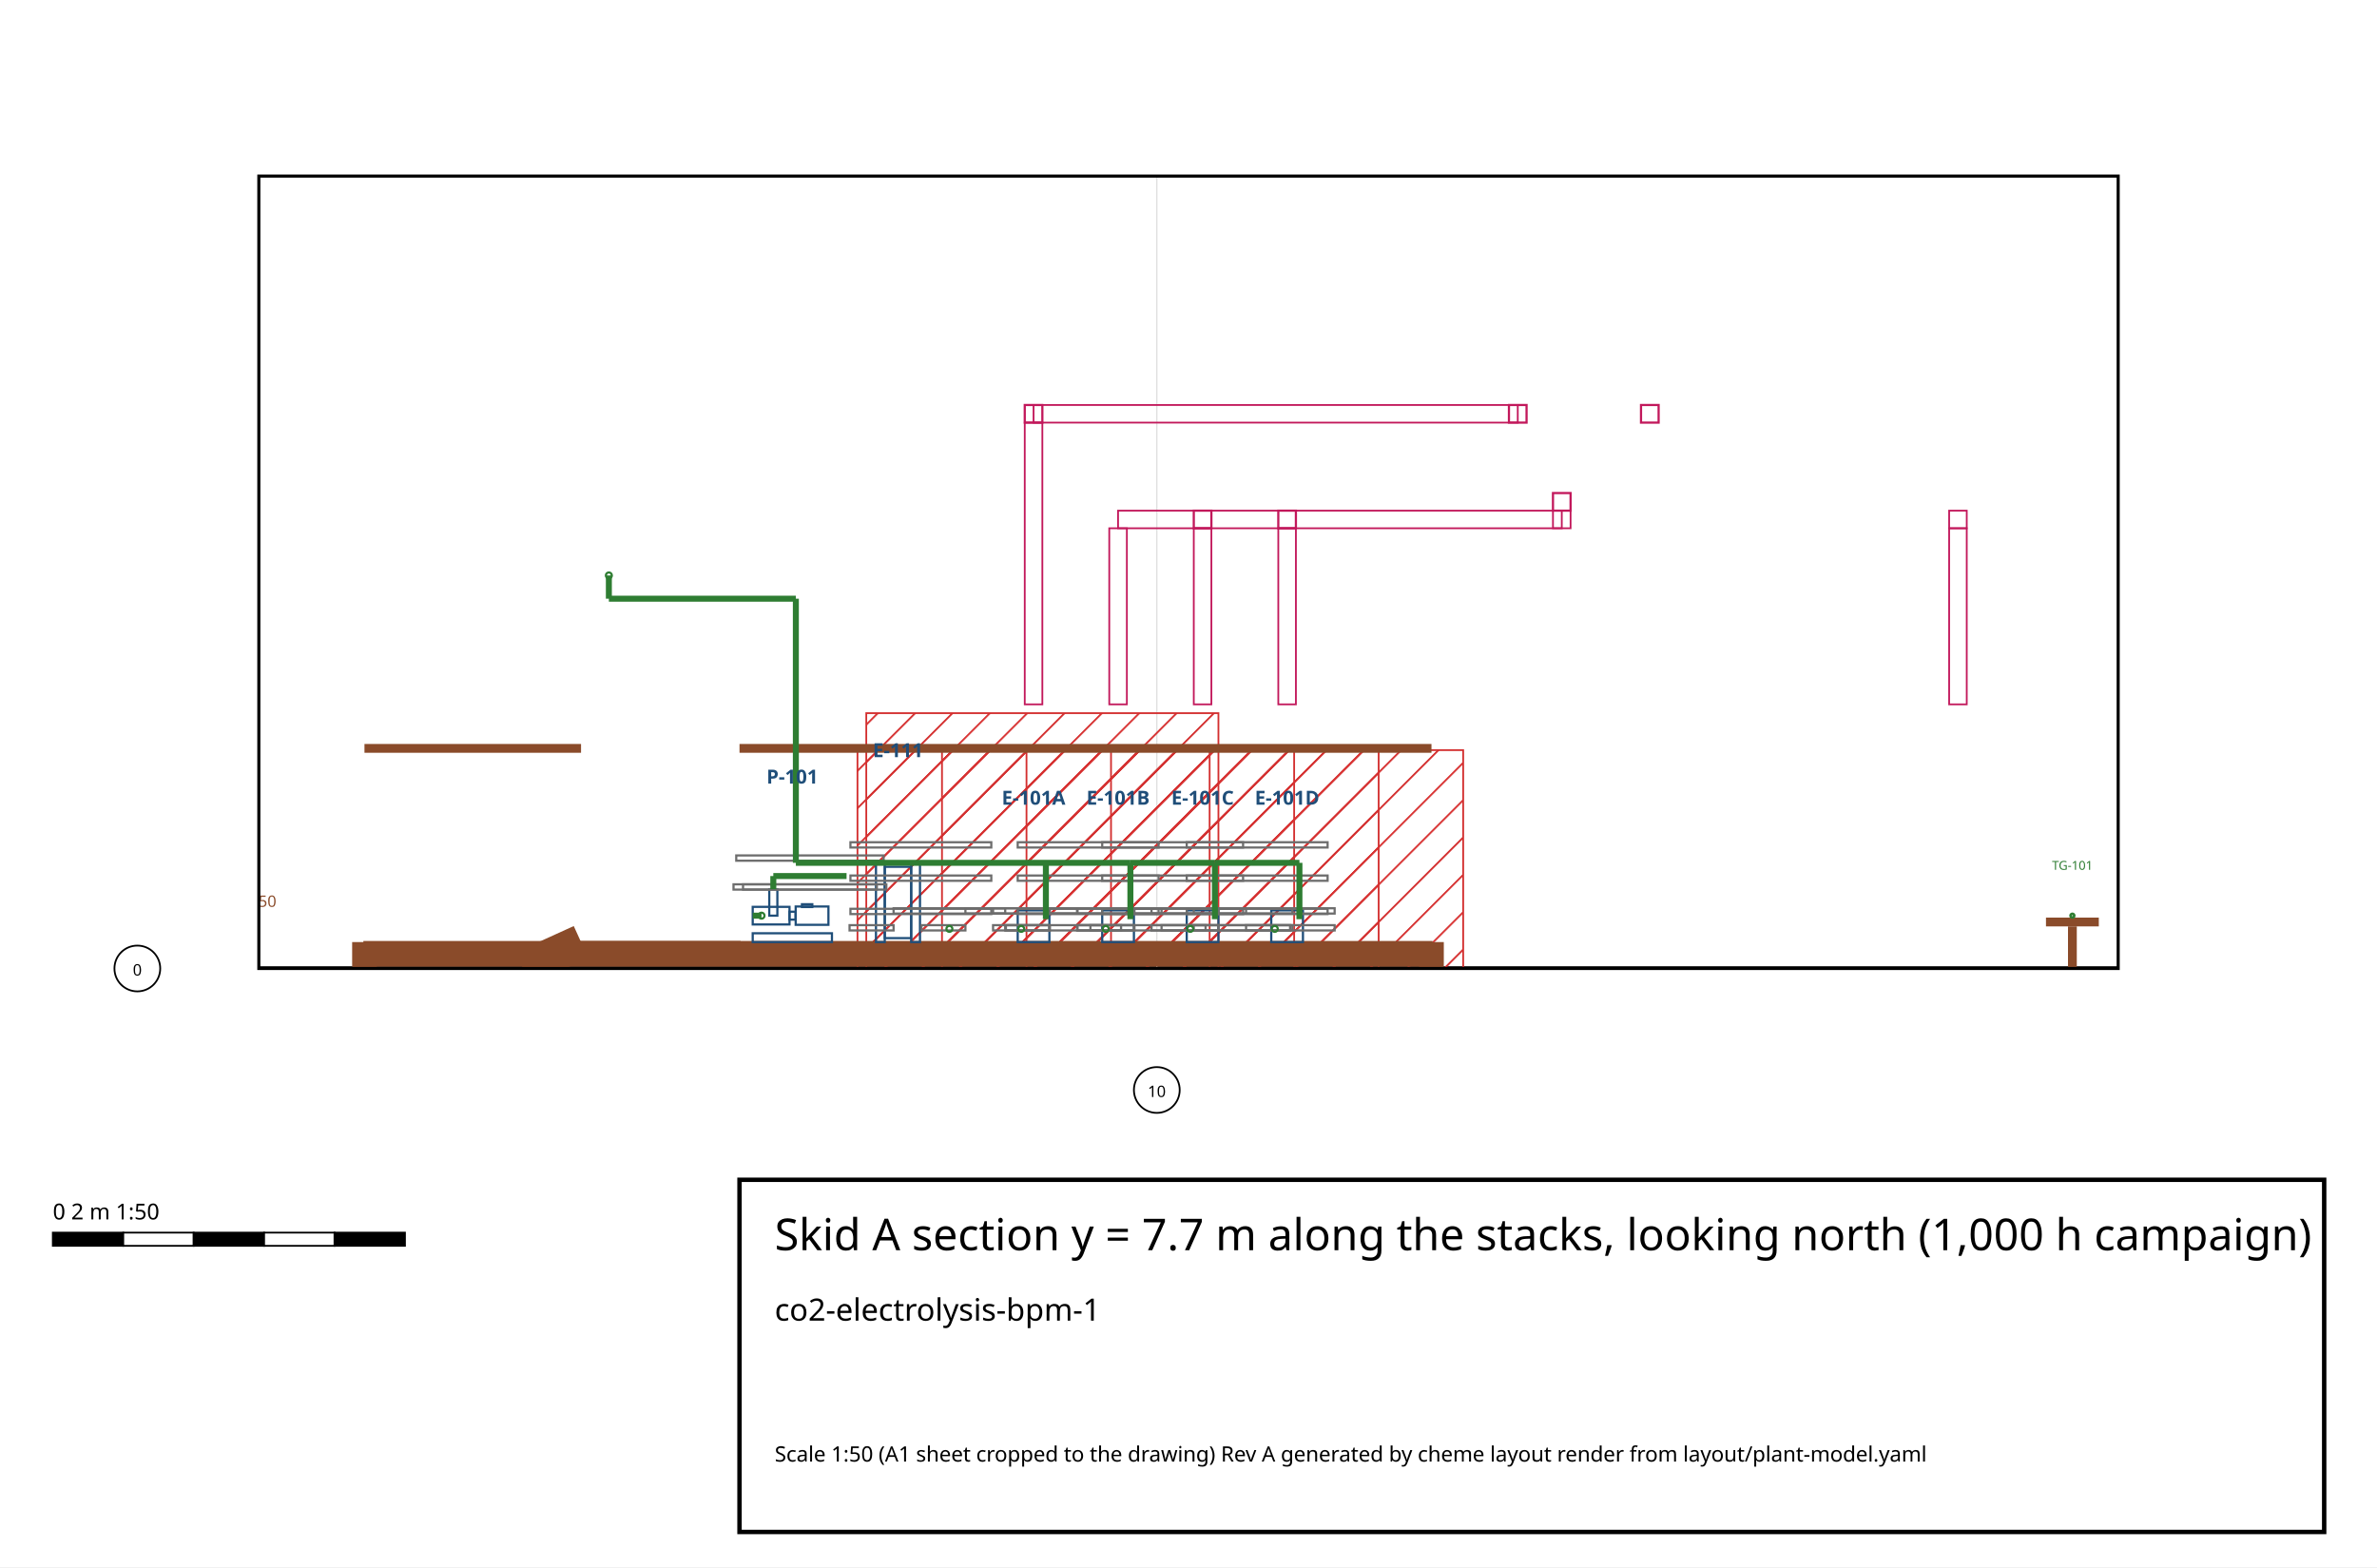
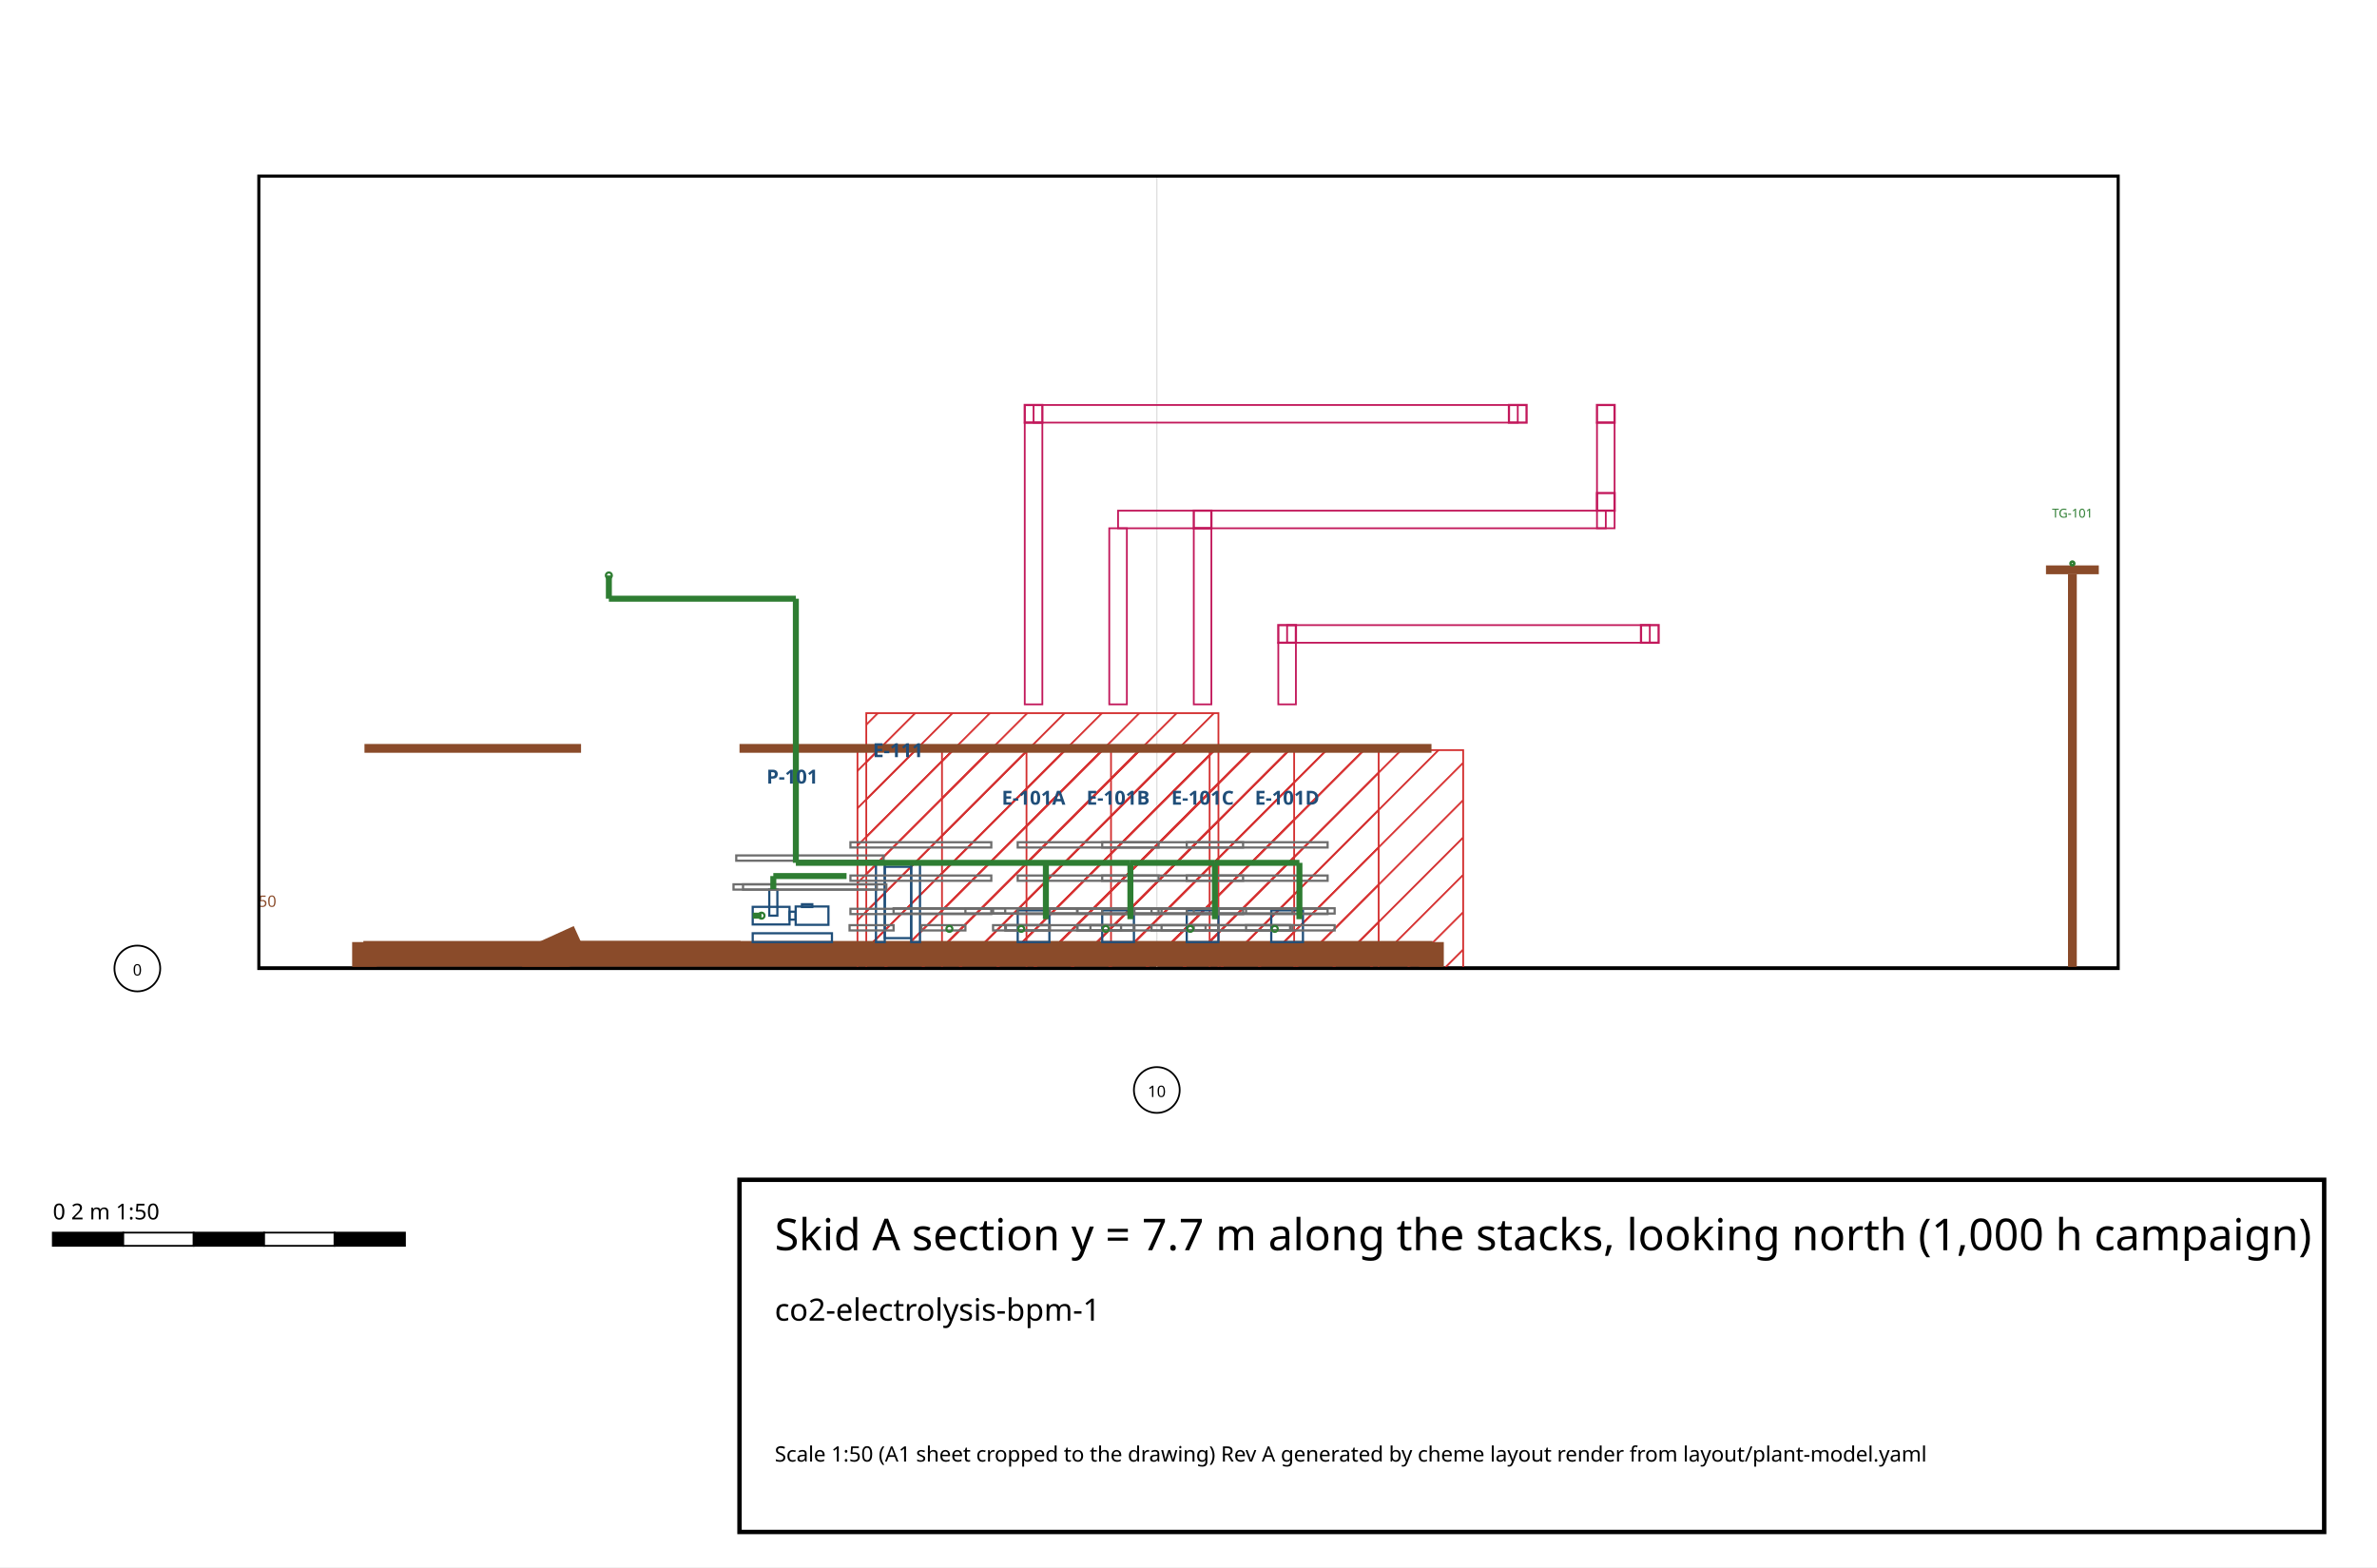
<svg xmlns="http://www.w3.org/2000/svg" width="270.00" height="178.00" viewBox="285.50 217.00 270.00 178.00">
  <defs>
    <pattern id="hatch-hazardous" width="3" height="3" patternUnits="userSpaceOnUse" patternTransform="rotate(45)">
      <line x1="0" y1="0" x2="0" y2="3" stroke="#d32f2f" stroke-width="0.4" />
    </pattern>
    <pattern id="hatch-oxygen_enriched" width="3" height="3" patternUnits="userSpaceOnUse" patternTransform="rotate(45)">
      <line x1="0" y1="0" x2="0" y2="3" stroke="#1976d2" stroke-width="0.4" />
    </pattern>
    <pattern id="hatch-oxygen_deficient" width="3" height="3" patternUnits="userSpaceOnUse" patternTransform="rotate(45)">
      <line x1="0" y1="0" x2="0" y2="3" stroke="#7b1fa2" stroke-width="0.4" />
    </pattern>
    <pattern id="hatch-keep_clear" width="3" height="3" patternUnits="userSpaceOnUse" patternTransform="rotate(45)">
      <line x1="0" y1="0" x2="0" y2="3" stroke="#ef6c00" stroke-width="0.4" />
    </pattern>
    <pattern id="hatch-laydown" width="3" height="3" patternUnits="userSpaceOnUse" patternTransform="rotate(45)">
      <line x1="0" y1="0" x2="0" y2="3" stroke="#8d6e63" stroke-width="0.4" />
    </pattern>
    <pattern id="hatch-maintenance" width="3" height="3" patternUnits="userSpaceOnUse" patternTransform="rotate(45)">
      <line x1="0" y1="0" x2="0" y2="3" stroke="#f9a825" stroke-width="0.4" />
    </pattern>
    <pattern id="hatch-escape" width="3" height="3" patternUnits="userSpaceOnUse" patternTransform="rotate(45)">
      <line x1="0" y1="0" x2="0" y2="3" stroke="#2e7d32" stroke-width="0.4" />
    </pattern>
    <clipPath id="area">
      <rect x="314.90" y="237.00" width="211.20" height="90.00" />
    </clipPath>
  </defs>
  <rect x="285.50" y="217.00" width="270.00" height="178.00" fill="#ffffff" />
  <g id="drawing" clip-path="url(#area)">
    <g id="grid">
      <polyline points="314.90,327.00 526.10,327.00" fill="none" stroke="#000" stroke-width="0.50" stroke-linecap="butt" id="grade" />
      <line x1="416.90" y1="327.00" x2="416.90" y2="237.00" stroke="#e0e0e0" stroke-width="0.15" />
      <line x1="314.90" y1="327.00" x2="526.10" y2="327.00" stroke="#e0e0e0" stroke-width="0.15" />
    </g>
    <g id="areas" />
    <g id="zones">
      <polygon points="382.90,342.20 422.90,342.20 422.90,302.20 382.90,302.20" fill="url(#hatch-hazardous)" stroke="#d32f2f" stroke-width="0.2" id="zone-Z-HAZ-A-0" />
      <polygon points="392.50,342.20 432.50,342.20 432.50,302.20 392.50,302.20" fill="url(#hatch-hazardous)" stroke="#d32f2f" stroke-width="0.2" id="zone-Z-HAZ-A-1" />
      <polygon points="402.10,342.20 442.10,342.20 442.10,302.20 402.10,302.20" fill="url(#hatch-hazardous)" stroke="#d32f2f" stroke-width="0.2" id="zone-Z-HAZ-A-2" />
      <polygon points="411.70,342.20 451.70,342.20 451.70,302.20 411.70,302.20" fill="url(#hatch-hazardous)" stroke="#d32f2f" stroke-width="0.2" id="zone-Z-HAZ-A-3" />
      <polygon points="383.90,338.00 423.90,338.00 423.90,298.00 383.90,298.00" fill="url(#hatch-hazardous)" stroke="#d32f2f" stroke-width="0.2" id="zone-Z-HAZ-A-4" />
      <polygon points="685.90,342.20 725.90,342.20 725.90,302.20 685.90,302.20" fill="url(#hatch-hazardous)" stroke="#d32f2f" stroke-width="0.2" id="zone-Z-HAZ-B-0" />
      <polygon points="695.50,342.20 735.50,342.20 735.50,302.20 695.50,302.20" fill="url(#hatch-hazardous)" stroke="#d32f2f" stroke-width="0.2" id="zone-Z-HAZ-B-1" />
      <polygon points="705.10,342.20 745.10,342.20 745.10,302.20 705.10,302.20" fill="url(#hatch-hazardous)" stroke="#d32f2f" stroke-width="0.2" id="zone-Z-HAZ-B-2" />
      <polygon points="714.70,342.20 754.70,342.20 754.70,302.20 714.70,302.20" fill="url(#hatch-hazardous)" stroke="#d32f2f" stroke-width="0.2" id="zone-Z-HAZ-B-3" />
      <polygon points="683.90,338.00 723.90,338.00 723.90,298.00 683.90,298.00" fill="url(#hatch-hazardous)" stroke="#d32f2f" stroke-width="0.2" id="zone-Z-HAZ-B-4" />
    </g>
    <g id="roads" />
    <g id="buildings" />
    <g id="racks" />
    <g id="structures">
-       <polyline points="520.90,327.00 520.90,322.22" fill="none" stroke="#8a4b2a" stroke-width="1.00" stroke-linecap="butt" />
-       <polyline points="517.90,321.72 523.90,321.72" fill="none" stroke="#8a4b2a" stroke-width="1.00" stroke-linecap="butt" />
-       <polyline points="820.90,327.00 820.90,322.22" fill="none" stroke="#8a4b2a" stroke-width="1.00" stroke-linecap="butt" />
-       <polyline points="817.90,321.72 823.90,321.72" fill="none" stroke="#8a4b2a" stroke-width="1.00" stroke-linecap="butt" />
+       <polyline points="520.90,327.00 520.90,282.22" fill="none" stroke="#8a4b2a" stroke-width="1.00" stroke-linecap="butt" />
+       <polyline points="517.90,281.72 523.90,281.72" fill="none" stroke="#8a4b2a" stroke-width="1.00" stroke-linecap="butt" />
+       <polyline points="820.90,327.00 820.90,282.22" fill="none" stroke="#8a4b2a" stroke-width="1.00" stroke-linecap="butt" />
+       <polyline points="817.90,281.72 823.90,281.72" fill="none" stroke="#8a4b2a" stroke-width="1.00" stroke-linecap="butt" />
      <polyline points="326.90,327.00 326.90,324.00" fill="none" stroke="#8a4b2a" stroke-width="2.80" stroke-linecap="butt" />
      <polyline points="448.10,327.00 448.10,324.00" fill="none" stroke="#8a4b2a" stroke-width="2.80" stroke-linecap="butt" />
      <polyline points="326.90,325.40 448.10,325.40" fill="none" stroke="#8a4b2a" stroke-width="2.80" stroke-linecap="butt" />
      <polyline points="326.90,325.40 326.90,325.40" fill="none" stroke="#8a4b2a" stroke-width="2.80" stroke-linecap="butt" />
      <polyline points="448.10,325.40 448.10,325.40" fill="none" stroke="#8a4b2a" stroke-width="2.80" stroke-linecap="butt" />
      <polygon points="326.90,324.60 448.10,324.60 448.10,324.00 326.90,324.00" fill="none" stroke="#8a4b2a" stroke-width="0.25" />
      <polyline points="326.90,302.00 351.50,302.00" fill="none" stroke="#8a4b2a" stroke-width="1.00" stroke-linecap="butt" />
      <polyline points="369.50,302.00 448.10,302.00" fill="none" stroke="#8a4b2a" stroke-width="1.00" stroke-linecap="butt" />
      <polyline points="448.10,302.00 448.10,302.00" fill="none" stroke="#8a4b2a" stroke-width="1.00" stroke-linecap="butt" />
      <polyline points="326.90,302.00 326.90,302.00" fill="none" stroke="#8a4b2a" stroke-width="1.00" stroke-linecap="butt" />
      <polyline points="344.90,327.00 351.50,324.00" fill="none" stroke="#8a4b2a" stroke-width="4.00" stroke-linecap="butt" />
      <polygon points="351.50,324.60 369.50,324.60 369.50,324.00 351.50,324.00" fill="none" stroke="#8a4b2a" stroke-width="0.25" />
      <polygon points="326.90,327.60 344.90,327.60 344.90,327.00 326.90,327.00" fill="none" stroke="#8a4b2a" stroke-width="0.25" />
      <polyline points="626.90,327.00 626.90,324.00" fill="none" stroke="#8a4b2a" stroke-width="2.80" stroke-linecap="butt" />
      <polyline points="748.10,327.00 748.10,324.00" fill="none" stroke="#8a4b2a" stroke-width="2.80" stroke-linecap="butt" />
      <polyline points="626.90,325.40 748.10,325.40" fill="none" stroke="#8a4b2a" stroke-width="2.80" stroke-linecap="butt" />
      <polyline points="626.90,325.40 626.90,325.40" fill="none" stroke="#8a4b2a" stroke-width="2.80" stroke-linecap="butt" />
      <polyline points="748.10,325.40 748.10,325.40" fill="none" stroke="#8a4b2a" stroke-width="2.80" stroke-linecap="butt" />
      <polygon points="626.90,324.60 748.10,324.60 748.10,324.00 626.90,324.00" fill="none" stroke="#8a4b2a" stroke-width="0.25" />
      <polyline points="626.90,302.00 651.50,302.00" fill="none" stroke="#8a4b2a" stroke-width="1.00" stroke-linecap="butt" />
      <polyline points="669.50,302.00 748.10,302.00" fill="none" stroke="#8a4b2a" stroke-width="1.00" stroke-linecap="butt" />
      <polyline points="748.10,302.00 748.10,302.00" fill="none" stroke="#8a4b2a" stroke-width="1.00" stroke-linecap="butt" />
      <polyline points="626.90,302.00 626.90,302.00" fill="none" stroke="#8a4b2a" stroke-width="1.00" stroke-linecap="butt" />
      <polyline points="644.90,327.00 651.50,324.00" fill="none" stroke="#8a4b2a" stroke-width="4.00" stroke-linecap="butt" />
      <polygon points="651.50,324.60 669.50,324.60 669.50,324.00 651.50,324.00" fill="none" stroke="#8a4b2a" stroke-width="0.25" />
      <polygon points="626.90,327.60 644.90,327.60 644.90,327.00 626.90,327.00" fill="none" stroke="#8a4b2a" stroke-width="0.25" />
    </g>
    <g id="equipment">
      <g id="equipment-P-101">
        <polygon points="371.00,324.00 380.00,324.00 380.00,323.00 371.00,323.00" fill="none" stroke="#1f4e79" stroke-width="0.25" />
        <polygon points="371.00,322.00 375.18,322.00 375.18,320.00 371.00,320.00" fill="none" stroke="#1f4e79" stroke-width="0.25" />
        <polygon points="372.88,321.00 373.80,321.00 373.80,318.00 372.88,318.00" fill="none" stroke="#1f4e79" stroke-width="0.25" />
        <polygon points="375.17,321.45 375.87,321.45 375.87,320.55 375.17,320.55" fill="none" stroke="#1f4e79" stroke-width="0.25" />
        <polygon points="375.88,322.04 379.60,322.04 379.60,319.96 375.88,319.96" fill="none" stroke="#1f4e79" stroke-width="0.25" />
        <polygon points="376.59,320.02 377.77,320.02 377.77,319.70 376.59,319.70" fill="none" stroke="#1f4e79" stroke-width="0.25" />
      </g>
      <g id="equipment-E-111">
        <polygon points="385.00,324.00 386.00,324.00 386.00,315.00 385.00,315.00" fill="none" stroke="#1f4e79" stroke-width="0.25" />
        <polygon points="389.00,324.00 390.00,324.00 390.00,315.00 389.00,315.00" fill="none" stroke="#1f4e79" stroke-width="0.25" />
        <polygon points="386.00,323.55 389.00,323.55 389.00,315.45 386.00,315.45" fill="none" stroke="#1f4e79" stroke-width="0.25" />
      </g>
      <g id="equipment-E-101A">
        <polygon points="401.10,324.00 404.70,324.00 404.70,320.40 401.10,320.40" fill="none" stroke="#1f4e79" stroke-width="0.25" />
      </g>
      <g id="equipment-E-101B">
        <polygon points="410.70,324.00 414.30,324.00 414.30,320.40 410.70,320.40" fill="none" stroke="#1f4e79" stroke-width="0.25" />
      </g>
      <g id="equipment-E-101C">
        <polygon points="420.30,324.00 423.90,324.00 423.90,320.40 420.30,320.40" fill="none" stroke="#1f4e79" stroke-width="0.25" />
      </g>
      <g id="equipment-E-101D">
        <polygon points="429.90,324.00 433.50,324.00 433.50,320.40 429.90,320.40" fill="none" stroke="#1f4e79" stroke-width="0.25" />
      </g>
      <g id="equipment-T-202">
        <polygon points="634.42,324.00 643.38,324.00 643.38,313.24 634.42,313.24" fill="none" stroke="#1f4e79" stroke-width="0.25" />
        <polygon points="631.14,324.00 631.94,324.00 631.94,291.24 631.14,291.24" fill="none" stroke="#1f4e79" stroke-width="0.25" />
      </g>
      <g id="equipment-P-201">
        <polygon points="674.40,324.00 683.40,324.00 683.40,323.00 674.40,323.00" fill="none" stroke="#1f4e79" stroke-width="0.25" />
        <polygon points="674.40,322.00 678.58,322.00 678.58,320.00 674.40,320.00" fill="none" stroke="#1f4e79" stroke-width="0.25" />
        <polygon points="676.28,321.00 677.20,321.00 677.20,318.00 676.28,318.00" fill="none" stroke="#1f4e79" stroke-width="0.25" />
        <polygon points="678.57,321.45 679.27,321.45 679.27,320.55 678.57,320.55" fill="none" stroke="#1f4e79" stroke-width="0.25" />
        <polygon points="679.28,322.04 683.00,322.04 683.00,319.96 679.28,319.96" fill="none" stroke="#1f4e79" stroke-width="0.25" />
        <polygon points="679.99,320.02 681.17,320.02 681.17,319.70 679.99,319.70" fill="none" stroke="#1f4e79" stroke-width="0.25" />
      </g>
      <g id="equipment-E-211">
        <polygon points="688.40,324.00 689.40,324.00 689.40,315.00 688.40,315.00" fill="none" stroke="#1f4e79" stroke-width="0.25" />
        <polygon points="692.40,324.00 693.40,324.00 693.40,315.00 692.40,315.00" fill="none" stroke="#1f4e79" stroke-width="0.25" />
        <polygon points="689.40,323.55 692.40,323.55 692.40,315.45 689.40,315.45" fill="none" stroke="#1f4e79" stroke-width="0.25" />
      </g>
      <g id="equipment-E-201A">
        <polygon points="704.10,324.00 707.70,324.00 707.70,320.40 704.10,320.40" fill="none" stroke="#1f4e79" stroke-width="0.25" />
      </g>
      <g id="equipment-E-201B">
        <polygon points="713.70,324.00 717.30,324.00 717.30,320.40 713.70,320.40" fill="none" stroke="#1f4e79" stroke-width="0.25" />
      </g>
      <g id="equipment-E-201C">
        <polygon points="723.30,324.00 726.90,324.00 726.90,320.40 723.30,320.40" fill="none" stroke="#1f4e79" stroke-width="0.25" />
      </g>
      <g id="equipment-E-201D">
        <polygon points="732.90,324.00 736.50,324.00 736.50,320.40 732.90,320.40" fill="none" stroke="#1f4e79" stroke-width="0.25" />
      </g>
    </g>
    <g id="platforms">
      <polygon points="369.13,314.76 385.87,314.76 385.87,314.16 369.13,314.16" fill="none" stroke="#6d6d6d" stroke-width="0.25" />
      <polygon points="369.90,318.04 386.18,318.04 386.18,317.44 369.90,317.44" fill="none" stroke="#6d6d6d" stroke-width="0.25" />
      <polygon points="368.82,318.04 385.10,318.04 385.10,317.44 368.82,317.44" fill="none" stroke="#6d6d6d" stroke-width="0.25" />
      <polygon points="395.16,320.76 407.84,320.76 407.84,320.16 395.16,320.16" fill="none" stroke="#6d6d6d" stroke-width="0.25" />
      <polygon points="390.16,322.68 395.16,322.68 395.16,322.08 390.16,322.08" fill="none" stroke="#6d6d6d" stroke-width="0.25" />
      <polygon points="407.84,322.68 412.84,322.68 412.84,322.08 407.84,322.08" fill="none" stroke="#6d6d6d" stroke-width="0.25" />
      <polygon points="404.76,320.76 417.44,320.76 417.44,320.16 404.76,320.16" fill="none" stroke="#6d6d6d" stroke-width="0.25" />
      <polygon points="399.76,322.68 404.76,322.68 404.76,322.08 399.76,322.08" fill="none" stroke="#6d6d6d" stroke-width="0.25" />
      <polygon points="417.44,322.68 422.44,322.68 422.44,322.08 417.44,322.08" fill="none" stroke="#6d6d6d" stroke-width="0.25" />
      <polygon points="414.36,320.76 427.04,320.76 427.04,320.16 414.36,320.16" fill="none" stroke="#6d6d6d" stroke-width="0.25" />
      <polygon points="409.36,322.68 414.36,322.68 414.36,322.08 409.36,322.08" fill="none" stroke="#6d6d6d" stroke-width="0.25" />
      <polygon points="427.04,322.68 432.04,322.68 432.04,322.08 427.04,322.08" fill="none" stroke="#6d6d6d" stroke-width="0.25" />
      <polygon points="387.00,320.76 399.68,320.76 399.68,320.16 387.00,320.16" fill="none" stroke="#6d6d6d" stroke-width="0.25" />
      <polygon points="399.68,322.68 404.68,322.68 404.68,322.08 399.68,322.08" fill="none" stroke="#6d6d6d" stroke-width="0.25" />
      <polygon points="382.00,322.68 387.00,322.68 387.00,322.08 382.00,322.08" fill="none" stroke="#6d6d6d" stroke-width="0.25" />
      <polygon points="398.30,320.76 414.30,320.76 414.30,320.16 398.30,320.16" fill="none" stroke="#6d6d6d" stroke-width="0.25" />
      <polygon points="398.30,322.68 414.30,322.68 414.30,322.08 398.30,322.08" fill="none" stroke="#6d6d6d" stroke-width="0.25" />
      <polygon points="407.90,320.76 423.90,320.76 423.90,320.16 407.90,320.16" fill="none" stroke="#6d6d6d" stroke-width="0.25" />
      <polygon points="407.90,322.68 423.90,322.68 423.90,322.08 407.90,322.08" fill="none" stroke="#6d6d6d" stroke-width="0.25" />
      <polygon points="416.30,320.76 432.30,320.76 432.30,320.16 416.30,320.16" fill="none" stroke="#6d6d6d" stroke-width="0.25" />
      <polygon points="416.30,322.68 432.30,322.68 432.30,322.08 416.30,322.08" fill="none" stroke="#6d6d6d" stroke-width="0.25" />
      <polygon points="421.10,320.76 437.10,320.76 437.10,320.16 421.10,320.16" fill="none" stroke="#6d6d6d" stroke-width="0.25" />
      <polygon points="421.10,322.68 437.10,322.68 437.10,322.08 421.10,322.08" fill="none" stroke="#6d6d6d" stroke-width="0.25" />
      <polygon points="420.30,313.26 436.30,313.26 436.30,312.66 420.30,312.66" fill="none" stroke="#6d6d6d" stroke-width="0.25" />
      <polygon points="420.30,320.82 436.30,320.82 436.30,320.22 420.30,320.22" fill="none" stroke="#6d6d6d" stroke-width="0.25" />
      <polygon points="420.30,317.04 436.30,317.04 436.30,316.44 420.30,316.44" fill="none" stroke="#6d6d6d" stroke-width="0.25" />
      <polygon points="410.70,313.26 426.70,313.26 426.70,312.66 410.70,312.66" fill="none" stroke="#6d6d6d" stroke-width="0.25" />
      <polygon points="410.70,320.82 426.70,320.82 426.70,320.22 410.70,320.22" fill="none" stroke="#6d6d6d" stroke-width="0.25" />
      <polygon points="410.70,317.04 426.70,317.04 426.70,316.44 410.70,316.44" fill="none" stroke="#6d6d6d" stroke-width="0.25" />
      <polygon points="401.10,313.26 417.10,313.26 417.10,312.66 401.10,312.66" fill="none" stroke="#6d6d6d" stroke-width="0.25" />
      <polygon points="401.10,320.82 417.10,320.82 417.10,320.22 401.10,320.22" fill="none" stroke="#6d6d6d" stroke-width="0.25" />
      <polygon points="401.10,317.04 417.10,317.04 417.10,316.44 401.10,316.44" fill="none" stroke="#6d6d6d" stroke-width="0.25" />
      <polygon points="382.10,313.26 398.10,313.26 398.10,312.66 382.10,312.66" fill="none" stroke="#6d6d6d" stroke-width="0.25" />
      <polygon points="382.10,320.82 398.10,320.82 398.10,320.22 382.10,320.22" fill="none" stroke="#6d6d6d" stroke-width="0.25" />
      <polygon points="382.10,317.04 398.10,317.04 398.10,316.44 382.10,316.44" fill="none" stroke="#6d6d6d" stroke-width="0.25" />
      <polygon points="672.53,314.76 689.27,314.76 689.27,314.16 672.53,314.16" fill="none" stroke="#6d6d6d" stroke-width="0.25" />
      <polygon points="673.30,318.04 689.58,318.04 689.58,317.44 673.30,317.44" fill="none" stroke="#6d6d6d" stroke-width="0.25" />
      <polygon points="672.22,318.04 688.50,318.04 688.50,317.44 672.22,317.44" fill="none" stroke="#6d6d6d" stroke-width="0.25" />
      <polygon points="698.16,320.76 710.84,320.76 710.84,320.16 698.16,320.16" fill="none" stroke="#6d6d6d" stroke-width="0.25" />
      <polygon points="693.16,322.68 698.16,322.68 698.16,322.08 693.16,322.08" fill="none" stroke="#6d6d6d" stroke-width="0.25" />
      <polygon points="710.84,322.68 715.84,322.68 715.84,322.08 710.84,322.08" fill="none" stroke="#6d6d6d" stroke-width="0.25" />
      <polygon points="707.76,320.76 720.44,320.76 720.44,320.16 707.76,320.16" fill="none" stroke="#6d6d6d" stroke-width="0.25" />
      <polygon points="702.76,322.68 707.76,322.68 707.76,322.08 702.76,322.08" fill="none" stroke="#6d6d6d" stroke-width="0.25" />
      <polygon points="720.44,322.68 725.44,322.68 725.44,322.08 720.44,322.08" fill="none" stroke="#6d6d6d" stroke-width="0.25" />
      <polygon points="717.36,320.76 730.04,320.76 730.04,320.16 717.36,320.16" fill="none" stroke="#6d6d6d" stroke-width="0.25" />
      <polygon points="712.36,322.68 717.36,322.68 717.36,322.08 712.36,322.08" fill="none" stroke="#6d6d6d" stroke-width="0.25" />
      <polygon points="730.04,322.68 735.04,322.68 735.04,322.08 730.04,322.08" fill="none" stroke="#6d6d6d" stroke-width="0.25" />
      <polygon points="690.40,320.76 703.08,320.76 703.08,320.16 690.40,320.16" fill="none" stroke="#6d6d6d" stroke-width="0.25" />
      <polygon points="703.08,322.68 708.08,322.68 708.08,322.08 703.08,322.08" fill="none" stroke="#6d6d6d" stroke-width="0.25" />
      <polygon points="685.40,322.68 690.40,322.68 690.40,322.08 685.40,322.08" fill="none" stroke="#6d6d6d" stroke-width="0.25" />
      <polygon points="701.30,320.76 717.30,320.76 717.30,320.16 701.30,320.16" fill="none" stroke="#6d6d6d" stroke-width="0.25" />
      <polygon points="701.30,322.68 717.30,322.68 717.30,322.08 701.30,322.08" fill="none" stroke="#6d6d6d" stroke-width="0.25" />
      <polygon points="710.90,320.76 726.90,320.76 726.90,320.16 710.90,320.16" fill="none" stroke="#6d6d6d" stroke-width="0.25" />
      <polygon points="710.90,322.68 726.90,322.68 726.90,322.08 710.90,322.08" fill="none" stroke="#6d6d6d" stroke-width="0.25" />
      <polygon points="719.30,320.76 735.30,320.76 735.30,320.16 719.30,320.16" fill="none" stroke="#6d6d6d" stroke-width="0.25" />
      <polygon points="719.30,322.68 735.30,322.68 735.30,322.08 719.30,322.08" fill="none" stroke="#6d6d6d" stroke-width="0.25" />
      <polygon points="724.10,320.76 740.10,320.76 740.10,320.16 724.10,320.16" fill="none" stroke="#6d6d6d" stroke-width="0.25" />
      <polygon points="724.10,322.68 740.10,322.68 740.10,322.08 724.10,322.08" fill="none" stroke="#6d6d6d" stroke-width="0.25" />
      <polygon points="723.30,313.26 739.30,313.26 739.30,312.66 723.30,312.66" fill="none" stroke="#6d6d6d" stroke-width="0.25" />
      <polygon points="723.30,320.82 739.30,320.82 739.30,320.22 723.30,320.22" fill="none" stroke="#6d6d6d" stroke-width="0.25" />
      <polygon points="723.30,317.04 739.30,317.04 739.30,316.44 723.30,316.44" fill="none" stroke="#6d6d6d" stroke-width="0.25" />
      <polygon points="713.70,313.26 729.70,313.26 729.70,312.66 713.70,312.66" fill="none" stroke="#6d6d6d" stroke-width="0.25" />
      <polygon points="713.70,320.82 729.70,320.82 729.70,320.22 713.70,320.22" fill="none" stroke="#6d6d6d" stroke-width="0.25" />
      <polygon points="713.70,317.04 729.70,317.04 729.70,316.44 713.70,316.44" fill="none" stroke="#6d6d6d" stroke-width="0.25" />
      <polygon points="704.10,313.26 720.10,313.26 720.10,312.66 704.10,312.66" fill="none" stroke="#6d6d6d" stroke-width="0.25" />
      <polygon points="704.10,320.82 720.10,320.82 720.10,320.22 704.10,320.22" fill="none" stroke="#6d6d6d" stroke-width="0.25" />
      <polygon points="704.10,317.04 720.10,317.04 720.10,316.44 704.10,316.44" fill="none" stroke="#6d6d6d" stroke-width="0.25" />
      <polygon points="679.10,313.26 695.10,313.26 695.10,312.66 679.10,312.66" fill="none" stroke="#6d6d6d" stroke-width="0.25" />
      <polygon points="679.10,320.82 695.10,320.82 695.10,320.22 679.10,320.22" fill="none" stroke="#6d6d6d" stroke-width="0.25" />
      <polygon points="679.10,317.04 695.10,317.04 695.10,316.44 679.10,316.44" fill="none" stroke="#6d6d6d" stroke-width="0.25" />
      <polygon points="651.79,321.16 668.53,321.16 668.53,320.56 651.79,320.56" fill="none" stroke="#6d6d6d" stroke-width="0.25" />
    </g>
    <g id="pipes">
      <g id="pipe-P-01/Line_AN101_S1" data-line="AN-101">
        <circle cx="372.00" cy="321.00" r="0.34" fill="none" stroke="#2e7d32" stroke-width="0.25" />
        <polyline points="372.00,321.00 371.00,321.00" fill="none" stroke="#2e7d32" stroke-width="0.68" stroke-linecap="butt" />
      </g>
      <g id="pipe-P-01/Line_AN102_S1" data-line="AN-102">
        <polyline points="373.34,318.00 373.34,316.50" fill="none" stroke="#2e7d32" stroke-width="0.68" stroke-linecap="butt" />
        <polyline points="373.34,316.50 381.66,316.50" fill="none" stroke="#2e7d32" stroke-width="0.68" stroke-linecap="butt" />
      </g>
      <g id="pipe-P-01/Line_AN103A_S1" data-line="AN-103A">
        <circle cx="401.50" cy="322.50" r="0.34" fill="none" stroke="#2e7d32" stroke-width="0.25" />
      </g>
      <g id="pipe-P-01/Line_AN103B_S1" data-line="AN-103B">
        <circle cx="411.10" cy="322.50" r="0.34" fill="none" stroke="#2e7d32" stroke-width="0.25" />
      </g>
      <g id="pipe-P-01/Line_AN103C_S1" data-line="AN-103C">
        <circle cx="420.70" cy="322.50" r="0.34" fill="none" stroke="#2e7d32" stroke-width="0.25" />
      </g>
      <g id="pipe-P-01/Line_AN103_S1" data-line="AN-103">
        <circle cx="393.34" cy="322.50" r="0.34" fill="none" stroke="#2e7d32" stroke-width="0.25" />
      </g>
      <g id="pipe-P-01/Line_AN103_S5" data-line="AN-103">
        <circle cx="430.30" cy="322.50" r="0.34" fill="none" stroke="#2e7d32" stroke-width="0.25" />
      </g>
      <g id="pipe-P-01/Line_AN104A_S1" data-line="AN-104A">
        <polyline points="404.30,321.40 404.30,315.00" fill="none" stroke="#2e7d32" stroke-width="0.68" stroke-linecap="butt" />
      </g>
      <g id="pipe-P-01/Line_AN104B_S1" data-line="AN-104B">
        <polyline points="413.90,321.40 413.90,315.00" fill="none" stroke="#2e7d32" stroke-width="0.68" stroke-linecap="butt" />
      </g>
      <g id="pipe-P-01/Line_AN104C_S1" data-line="AN-104C">
        <polyline points="423.50,321.40 423.50,315.00" fill="none" stroke="#2e7d32" stroke-width="0.68" stroke-linecap="butt" />
      </g>
      <g id="pipe-P-01/Line_AN104_S1" data-line="AN-104">
        <polyline points="433.10,321.40 433.10,315.00" fill="none" stroke="#2e7d32" stroke-width="0.68" stroke-linecap="butt" />
        <polyline points="433.10,315.00 423.50,315.00" fill="none" stroke="#2e7d32" stroke-width="0.68" stroke-linecap="butt" />
      </g>
      <g id="pipe-P-01/Line_AN104_S2" data-line="AN-104">
        <polyline points="423.50,315.00 413.90,315.00" fill="none" stroke="#2e7d32" stroke-width="0.68" stroke-linecap="butt" />
      </g>
      <g id="pipe-P-01/Line_AN104_S3" data-line="AN-104">
        <polyline points="413.90,315.00 404.30,315.00" fill="none" stroke="#2e7d32" stroke-width="0.68" stroke-linecap="butt" />
      </g>
      <g id="pipe-P-01/Line_AN104_S4" data-line="AN-104">
        <polyline points="404.30,315.00 375.90,315.00" fill="none" stroke="#2e7d32" stroke-width="0.68" stroke-linecap="butt" />
        <polyline points="375.90,315.00 375.90,285.00" fill="none" stroke="#2e7d32" stroke-width="0.68" stroke-linecap="butt" />
        <polyline points="375.90,285.00 354.66,285.00" fill="none" stroke="#2e7d32" stroke-width="0.68" stroke-linecap="butt" />
        <polyline points="354.66,285.00 354.66,282.36" fill="none" stroke="#2e7d32" stroke-width="0.68" stroke-linecap="butt" />
        <circle cx="354.66" cy="282.36" r="0.34" fill="none" stroke="#2e7d32" stroke-width="0.25" />
      </g>
      <g id="pipe-P-01/Line_TG101_S1" data-line="TG-101">
-         <circle cx="520.90" cy="321.00" r="0.21" fill="#fff" stroke="#2e7d32" stroke-width="0.3" />
+         <circle cx="520.90" cy="281.00" r="0.21" fill="#fff" stroke="#2e7d32" stroke-width="0.3" />
      </g>
      <g id="pipe-P-02/Line_AN201_S1" data-line="AN-201">
        <circle cx="672.90" cy="321.00" r="0.34" fill="none" stroke="#2e7d32" stroke-width="0.25" />
        <polyline points="672.90,321.00 674.40,321.00" fill="none" stroke="#2e7d32" stroke-width="0.68" stroke-linecap="butt" />
      </g>
      <g id="pipe-P-02/Line_AN202_S1" data-line="AN-202">
        <polyline points="676.74,318.00 676.74,316.50" fill="none" stroke="#2e7d32" stroke-width="0.68" stroke-linecap="butt" />
        <polyline points="676.74,316.50 685.06,316.50" fill="none" stroke="#2e7d32" stroke-width="0.68" stroke-linecap="butt" />
      </g>
      <g id="pipe-P-02/Line_AN203A_S1" data-line="AN-203A">
        <circle cx="704.50" cy="322.50" r="0.34" fill="none" stroke="#2e7d32" stroke-width="0.25" />
      </g>
      <g id="pipe-P-02/Line_AN203B_S1" data-line="AN-203B">
        <circle cx="714.10" cy="322.50" r="0.34" fill="none" stroke="#2e7d32" stroke-width="0.25" />
      </g>
      <g id="pipe-P-02/Line_AN203C_S1" data-line="AN-203C">
        <circle cx="723.70" cy="322.50" r="0.34" fill="none" stroke="#2e7d32" stroke-width="0.25" />
      </g>
      <g id="pipe-P-02/Line_AN203_S1" data-line="AN-203">
        <circle cx="696.74" cy="322.50" r="0.34" fill="none" stroke="#2e7d32" stroke-width="0.25" />
      </g>
      <g id="pipe-P-02/Line_AN203_S5" data-line="AN-203">
        <circle cx="733.30" cy="322.50" r="0.34" fill="none" stroke="#2e7d32" stroke-width="0.25" />
      </g>
      <g id="pipe-P-02/Line_AN204A_S1" data-line="AN-204A">
        <polyline points="707.30,321.40 707.30,315.00" fill="none" stroke="#2e7d32" stroke-width="0.68" stroke-linecap="butt" />
      </g>
      <g id="pipe-P-02/Line_AN204B_S1" data-line="AN-204B">
        <polyline points="716.90,321.40 716.90,315.00" fill="none" stroke="#2e7d32" stroke-width="0.68" stroke-linecap="butt" />
      </g>
      <g id="pipe-P-02/Line_AN204C_S1" data-line="AN-204C">
        <polyline points="726.50,321.40 726.50,315.00" fill="none" stroke="#2e7d32" stroke-width="0.68" stroke-linecap="butt" />
      </g>
      <g id="pipe-P-02/Line_AN204_S1" data-line="AN-204">
        <polyline points="736.10,321.40 736.10,315.00" fill="none" stroke="#2e7d32" stroke-width="0.68" stroke-linecap="butt" />
        <polyline points="736.10,315.00 726.50,315.00" fill="none" stroke="#2e7d32" stroke-width="0.68" stroke-linecap="butt" />
      </g>
      <g id="pipe-P-02/Line_AN204_S2" data-line="AN-204">
        <polyline points="726.50,315.00 716.90,315.00" fill="none" stroke="#2e7d32" stroke-width="0.68" stroke-linecap="butt" />
      </g>
      <g id="pipe-P-02/Line_AN204_S3" data-line="AN-204">
        <polyline points="716.90,315.00 707.30,315.00" fill="none" stroke="#2e7d32" stroke-width="0.68" stroke-linecap="butt" />
      </g>
      <g id="pipe-P-02/Line_AN204_S4" data-line="AN-204">
        <polyline points="707.30,315.00 666.90,315.00" fill="none" stroke="#2e7d32" stroke-width="0.68" stroke-linecap="butt" />
        <polyline points="666.90,315.00 666.90,307.80" fill="none" stroke="#2e7d32" stroke-width="0.68" stroke-linecap="butt" />
        <circle cx="666.90" cy="307.80" r="0.34" fill="none" stroke="#2e7d32" stroke-width="0.25" />
      </g>
      <g id="pipe-P-02/Line_TG201_S1" data-line="TG-201">
-         <circle cx="820.90" cy="321.00" r="0.21" fill="#fff" stroke="#2e7d32" stroke-width="0.3" />
+         <circle cx="820.90" cy="281.00" r="0.21" fill="#fff" stroke="#2e7d32" stroke-width="0.3" />
      </g>
    </g>
    <g id="trays">
      <g id="tray-PT-F-X132" data-system="power">
-         <polygon points="506.90,277.00 508.90,277.00 508.90,275.00 506.90,275.00" fill="none" stroke="#c2185b" stroke-width="0.2" />
-         <polygon points="506.90,297.00 508.90,297.00 508.90,277.00 506.90,277.00" fill="none" stroke="#c2185b" stroke-width="0.2" />
+         <polygon points="531.90,277.00 533.90,277.00 533.90,275.00 531.90,275.00" fill="none" stroke="#c2185b" stroke-width="0.2" />
+         <polygon points="531.90,297.00 533.90,297.00 533.90,277.00 531.90,277.00" fill="none" stroke="#c2185b" stroke-width="0.2" />
      </g>
      <g id="tray-PT-F-X232" data-system="power">
-         <polygon points="806.90,247.00 808.90,247.00 808.90,245.00 806.90,245.00" fill="none" stroke="#c2185b" stroke-width="0.2" />
-         <polygon points="806.90,297.00 808.90,297.00 808.90,247.00 806.90,247.00" fill="none" stroke="#c2185b" stroke-width="0.2" />
+         <polygon points="845.90,241.00 847.90,241.00 847.90,239.00 845.90,239.00" fill="none" stroke="#c2185b" stroke-width="0.2" />
+         <polygon points="845.90,276.00 847.90,276.00 847.90,241.00 845.90,241.00" fill="none" stroke="#c2185b" stroke-width="0.2" />
+         <polygon points="845.90,276.00 847.90,276.00 847.90,274.00 845.90,274.00" fill="none" stroke="#c2185b" stroke-width="0.2" />
+         <polygon points="845.90,277.00 847.90,277.00 847.90,276.00 845.90,276.00" fill="none" stroke="#c2185b" stroke-width="0.2" />
+         <polygon points="832.90,277.00 846.90,277.00 846.90,275.00 832.90,275.00" fill="none" stroke="#c2185b" stroke-width="0.2" />
+         <polygon points="831.90,297.00 833.90,297.00 833.90,277.00 831.90,277.00" fill="none" stroke="#c2185b" stroke-width="0.2" />
      </g>
      <g id="tray-PT-DC-E101A" data-system="power">
        <polygon points="456.90,265.00 458.90,265.00 458.90,263.00 456.90,263.00" fill="none" stroke="#c2185b" stroke-width="0.25" />
        <polygon points="402.90,265.00 457.90,265.00 457.90,263.00 402.90,263.00" fill="none" stroke="#c2185b" stroke-width="0.2" />
        <polygon points="401.90,265.00 403.90,265.00 403.90,263.00 401.90,263.00" fill="none" stroke="#c2185b" stroke-width="0.25" />
        <polygon points="401.90,297.00 403.90,297.00 403.90,265.00 401.90,265.00" fill="none" stroke="#c2185b" stroke-width="0.2" />
      </g>
      <g id="tray-PT-DC-E101B" data-system="power">
-         <polygon points="461.90,275.00 463.90,275.00 463.90,273.00 461.90,273.00" fill="none" stroke="#c2185b" stroke-width="0.25" />
-         <polygon points="461.90,277.00 463.90,277.00 463.90,275.00 461.90,275.00" fill="none" stroke="#c2185b" stroke-width="0.2" />
-         <polygon points="412.50,277.00 462.90,277.00 462.90,275.00 412.50,275.00" fill="none" stroke="#c2185b" stroke-width="0.2" />
+         <polygon points="466.90,265.00 468.90,265.00 468.90,263.00 466.90,263.00" fill="none" stroke="#c2185b" stroke-width="0.25" />
+         <polygon points="466.90,275.00 468.90,275.00 468.90,265.00 466.90,265.00" fill="none" stroke="#c2185b" stroke-width="0.2" />
+         <polygon points="466.90,275.00 468.90,275.00 468.90,273.00 466.90,273.00" fill="none" stroke="#c2185b" stroke-width="0.25" />
+         <polygon points="466.90,277.00 468.90,277.00 468.90,275.00 466.90,275.00" fill="none" stroke="#c2185b" stroke-width="0.2" />
+         <polygon points="412.50,277.00 467.90,277.00 467.90,275.00 412.50,275.00" fill="none" stroke="#c2185b" stroke-width="0.2" />
        <polygon points="411.50,297.00 413.50,297.00 413.50,277.00 411.50,277.00" fill="none" stroke="#c2185b" stroke-width="0.2" />
      </g>
      <g id="tray-PT-DC-E101C" data-system="power">
        <polygon points="421.10,277.00 423.10,277.00 423.10,275.00 421.10,275.00" fill="none" stroke="#c2185b" stroke-width="0.25" />
        <polygon points="421.10,297.00 423.10,297.00 423.10,277.00 421.10,277.00" fill="none" stroke="#c2185b" stroke-width="0.2" />
      </g>
      <g id="tray-PT-DC-E101D" data-system="power">
-         <polygon points="471.90,265.00 473.90,265.00 473.90,263.00 471.90,263.00" fill="none" stroke="#c2185b" stroke-width="0.25" />
-         <polygon points="430.70,277.00 432.70,277.00 432.70,275.00 430.70,275.00" fill="none" stroke="#c2185b" stroke-width="0.25" />
-         <polygon points="430.70,297.00 432.70,297.00 432.70,277.00 430.70,277.00" fill="none" stroke="#c2185b" stroke-width="0.2" />
+         <polygon points="471.90,290.00 473.90,290.00 473.90,288.00 471.90,288.00" fill="none" stroke="#c2185b" stroke-width="0.25" />
+         <polygon points="431.70,290.00 472.90,290.00 472.90,288.00 431.70,288.00" fill="none" stroke="#c2185b" stroke-width="0.2" />
+         <polygon points="430.70,290.00 432.70,290.00 432.70,288.00 430.70,288.00" fill="none" stroke="#c2185b" stroke-width="0.25" />
+         <polygon points="430.70,297.00 432.70,297.00 432.70,290.00 430.70,290.00" fill="none" stroke="#c2185b" stroke-width="0.2" />
      </g>
      <g id="tray-PT-DC-E201A" data-system="power">
        <polygon points="756.90,265.00 758.90,265.00 758.90,263.00 756.90,263.00" fill="none" stroke="#c2185b" stroke-width="0.25" />
        <polygon points="705.90,265.00 757.90,265.00 757.90,263.00 705.90,263.00" fill="none" stroke="#c2185b" stroke-width="0.2" />
        <polygon points="704.90,265.00 706.90,265.00 706.90,263.00 704.90,263.00" fill="none" stroke="#c2185b" stroke-width="0.25" />
        <polygon points="704.90,297.00 706.90,297.00 706.90,265.00 704.90,265.00" fill="none" stroke="#c2185b" stroke-width="0.2" />
      </g>
      <g id="tray-PT-DC-E201B" data-system="power">
-         <polygon points="761.90,275.00 763.90,275.00 763.90,273.00 761.90,273.00" fill="none" stroke="#c2185b" stroke-width="0.25" />
-         <polygon points="761.90,277.00 763.90,277.00 763.90,275.00 761.90,275.00" fill="none" stroke="#c2185b" stroke-width="0.2" />
-         <polygon points="715.50,277.00 762.90,277.00 762.90,275.00 715.50,275.00" fill="none" stroke="#c2185b" stroke-width="0.2" />
+         <polygon points="766.90,265.00 768.90,265.00 768.90,263.00 766.90,263.00" fill="none" stroke="#c2185b" stroke-width="0.25" />
+         <polygon points="766.90,275.00 768.90,275.00 768.90,265.00 766.90,265.00" fill="none" stroke="#c2185b" stroke-width="0.2" />
+         <polygon points="766.90,275.00 768.90,275.00 768.90,273.00 766.90,273.00" fill="none" stroke="#c2185b" stroke-width="0.25" />
+         <polygon points="766.90,277.00 768.90,277.00 768.90,275.00 766.90,275.00" fill="none" stroke="#c2185b" stroke-width="0.2" />
+         <polygon points="715.50,277.00 767.90,277.00 767.90,275.00 715.50,275.00" fill="none" stroke="#c2185b" stroke-width="0.2" />
        <polygon points="714.50,297.00 716.50,297.00 716.50,277.00 714.50,277.00" fill="none" stroke="#c2185b" stroke-width="0.2" />
      </g>
      <g id="tray-PT-DC-E201C" data-system="power">
        <polygon points="724.10,277.00 726.10,277.00 726.10,275.00 724.10,275.00" fill="none" stroke="#c2185b" stroke-width="0.25" />
        <polygon points="724.10,297.00 726.10,297.00 726.10,277.00 724.10,277.00" fill="none" stroke="#c2185b" stroke-width="0.2" />
      </g>
      <g id="tray-PT-DC-E201D" data-system="power">
-         <polygon points="771.90,265.00 773.90,265.00 773.90,263.00 771.90,263.00" fill="none" stroke="#c2185b" stroke-width="0.25" />
-         <polygon points="733.70,277.00 735.70,277.00 735.70,275.00 733.70,275.00" fill="none" stroke="#c2185b" stroke-width="0.25" />
-         <polygon points="733.70,297.00 735.70,297.00 735.70,277.00 733.70,277.00" fill="none" stroke="#c2185b" stroke-width="0.2" />
+         <polygon points="771.90,290.00 773.90,290.00 773.90,288.00 771.90,288.00" fill="none" stroke="#c2185b" stroke-width="0.25" />
+         <polygon points="734.70,290.00 772.90,290.00 772.90,288.00 734.70,288.00" fill="none" stroke="#c2185b" stroke-width="0.2" />
+         <polygon points="733.70,290.00 735.70,290.00 735.70,288.00 733.70,288.00" fill="none" stroke="#c2185b" stroke-width="0.25" />
+         <polygon points="733.70,297.00 735.70,297.00 735.70,290.00 733.70,290.00" fill="none" stroke="#c2185b" stroke-width="0.2" />
      </g>
    </g>
    <g id="ducts" />
    <g id="inline" />
    <g id="labels">
      <text x="316.90" y="320.00" font-size="1.8" font-family="sans-serif" text-anchor="end" fill="#8a4b2a">DECK +0.150</text>
      <text x="616.90" y="320.00" font-size="1.8" font-family="sans-serif" text-anchor="end" fill="#8a4b2a">DECK +0.150</text>
      <text x="375.50" y="306.00" font-size="2.2" font-family="sans-serif" text-anchor="middle" fill="#1f4e79" font-weight="bold">P-101</text>
      <text x="387.50" y="303.00" font-size="2.2" font-family="sans-serif" text-anchor="middle" fill="#1f4e79" font-weight="bold">E-111</text>
      <text x="402.90" y="308.40" font-size="2.2" font-family="sans-serif" text-anchor="middle" fill="#1f4e79" font-weight="bold">E-101A</text>
      <text x="412.50" y="308.40" font-size="2.2" font-family="sans-serif" text-anchor="middle" fill="#1f4e79" font-weight="bold">E-101B</text>
      <text x="422.10" y="308.40" font-size="2.2" font-family="sans-serif" text-anchor="middle" fill="#1f4e79" font-weight="bold">E-101C</text>
      <text x="431.70" y="308.40" font-size="2.2" font-family="sans-serif" text-anchor="middle" fill="#1f4e79" font-weight="bold">E-101D</text>
      <text x="638.90" y="301.24" font-size="2.2" font-family="sans-serif" text-anchor="middle" fill="#1f4e79" font-weight="bold">T-202</text>
      <text x="678.90" y="306.00" font-size="2.2" font-family="sans-serif" text-anchor="middle" fill="#1f4e79" font-weight="bold">P-201</text>
      <text x="690.90" y="303.00" font-size="2.2" font-family="sans-serif" text-anchor="middle" fill="#1f4e79" font-weight="bold">E-211</text>
      <text x="705.90" y="308.40" font-size="2.2" font-family="sans-serif" text-anchor="middle" fill="#1f4e79" font-weight="bold">E-201A</text>
      <text x="715.50" y="308.40" font-size="2.2" font-family="sans-serif" text-anchor="middle" fill="#1f4e79" font-weight="bold">E-201B</text>
      <text x="725.10" y="308.40" font-size="2.2" font-family="sans-serif" text-anchor="middle" fill="#1f4e79" font-weight="bold">E-201C</text>
      <text x="734.70" y="308.40" font-size="2.2" font-family="sans-serif" text-anchor="middle" fill="#1f4e79" font-weight="bold">E-201D</text>
-       <text x="520.90" y="315.79" font-size="1.4" font-family="sans-serif" text-anchor="middle" fill="#2e7d32">TG-101</text>
-       <text x="820.90" y="315.79" font-size="1.4" font-family="sans-serif" text-anchor="middle" fill="#2e7d32">TG-201</text>
+       <text x="520.90" y="275.79" font-size="1.4" font-family="sans-serif" text-anchor="middle" fill="#2e7d32">TG-101</text>
+       <text x="820.90" y="275.79" font-size="1.4" font-family="sans-serif" text-anchor="middle" fill="#2e7d32">TG-201</text>
    </g>
  </g>
  <rect x="314.90" y="237.00" width="211.20" height="90.00" fill="none" stroke="#000" stroke-width="0.35" />
  <g class="bubble" transform="translate(0.00,9.80)">
    <circle cx="416.90" cy="331.00" r="2.6" fill="#fff" stroke="#000" stroke-width="0.2" />
    <text x="416.90" y="331.80" font-size="1.8" font-family="sans-serif" text-anchor="middle">10</text>
  </g>
  <g class="bubble" transform="translate(-9.80,0.00)">
    <circle cx="310.90" cy="327.00" r="2.6" fill="#fff" stroke="#000" stroke-width="0.2" />
    <text x="310.90" y="327.80" font-size="1.8" font-family="sans-serif" text-anchor="middle">0</text>
  </g>
  <g id="scale-bar" transform="translate(276.50,-183.00)">
    <rect x="15.00" y="540.00" width="8.00" height="1.5" fill="#000" stroke="#000" stroke-width="0.2" />
    <rect x="23.00" y="540.00" width="8.00" height="1.5" fill="#fff" stroke="#000" stroke-width="0.2" />
    <rect x="31.00" y="540.00" width="8.00" height="1.5" fill="#000" stroke="#000" stroke-width="0.2" />
    <rect x="39.00" y="540.00" width="8.00" height="1.5" fill="#fff" stroke="#000" stroke-width="0.2" />
    <rect x="47.00" y="540.00" width="8.00" height="1.5" fill="#000" stroke="#000" stroke-width="0.2" />
    <text x="15.00" y="538.50" font-size="2.5" font-family="sans-serif">0      2 m    1:50</text>
  </g>
  <g id="title-block" transform="translate(-281.50,-193.00)">
    <rect x="651.0" y="544.0" width="180" height="40.0" fill="#fff" stroke="#000" stroke-width="0.5" />
    <text x="655.0" y="552.0" font-size="5" font-family="sans-serif">Skid A section y = 7.7 m along the stacks, looking north (1,000 h campaign)</text>
    <text x="655.0" y="560.0" font-size="3.5" font-family="sans-serif">co2-electrolysis-bpm-1</text>
    <text x="655.0" y="568.0" font-size="2.8" font-family="sans-serif" />
    <text x="655.0" y="576.0" font-size="2.4" font-family="sans-serif">Scale 1:50 (A1 sheet cropped to the drawing)   Rev A   generated by cheme layout render from layout/plant-model.yaml</text>
  </g>
</svg>
